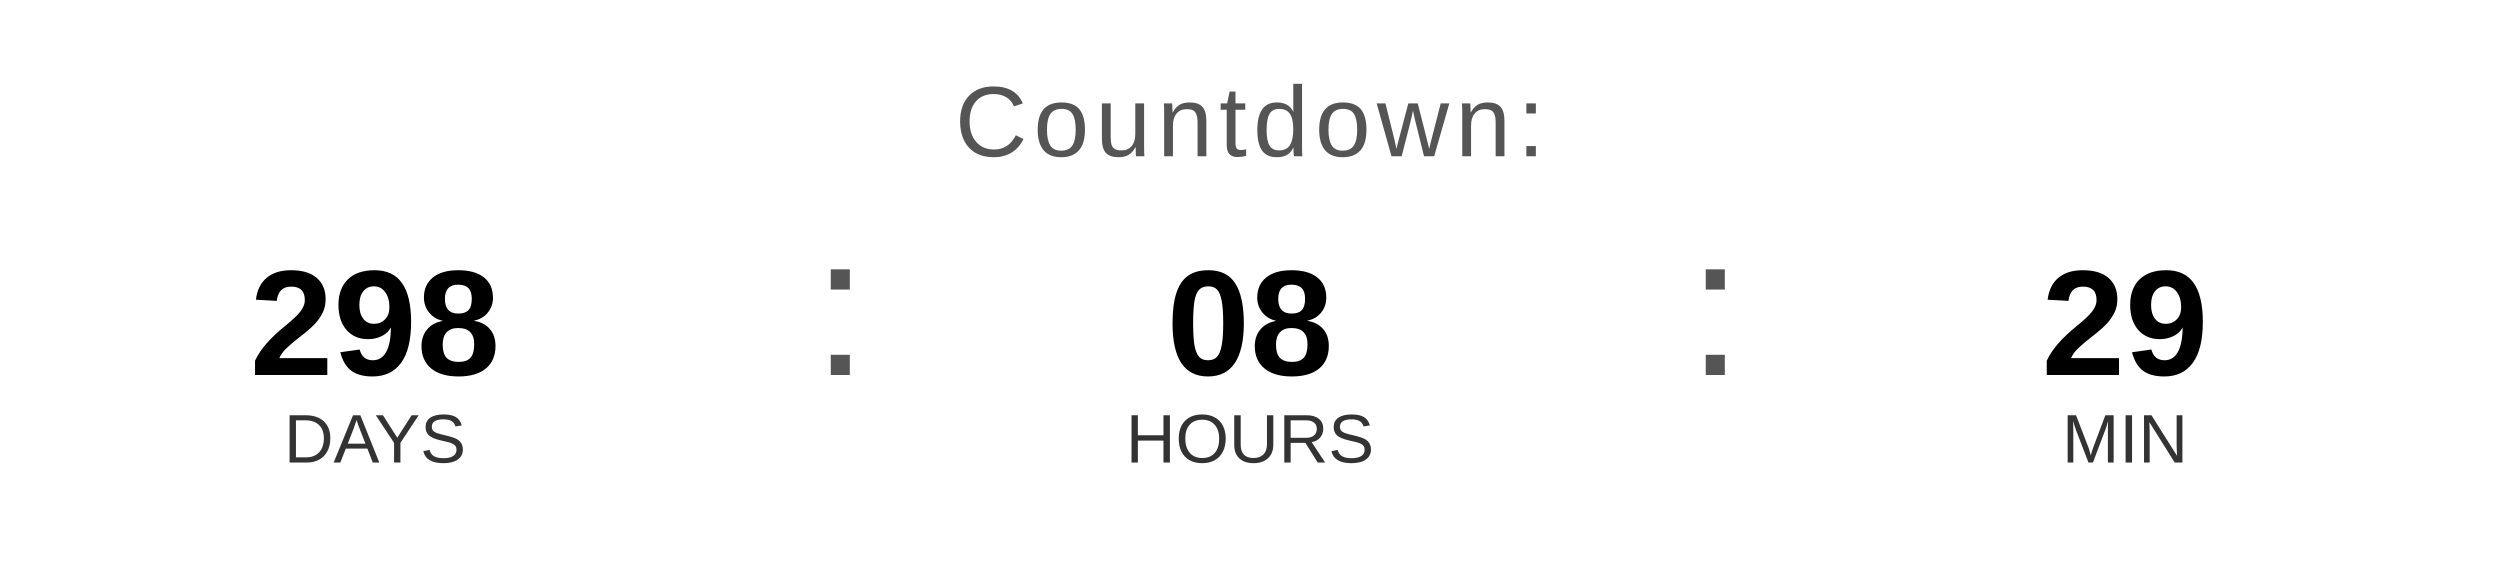
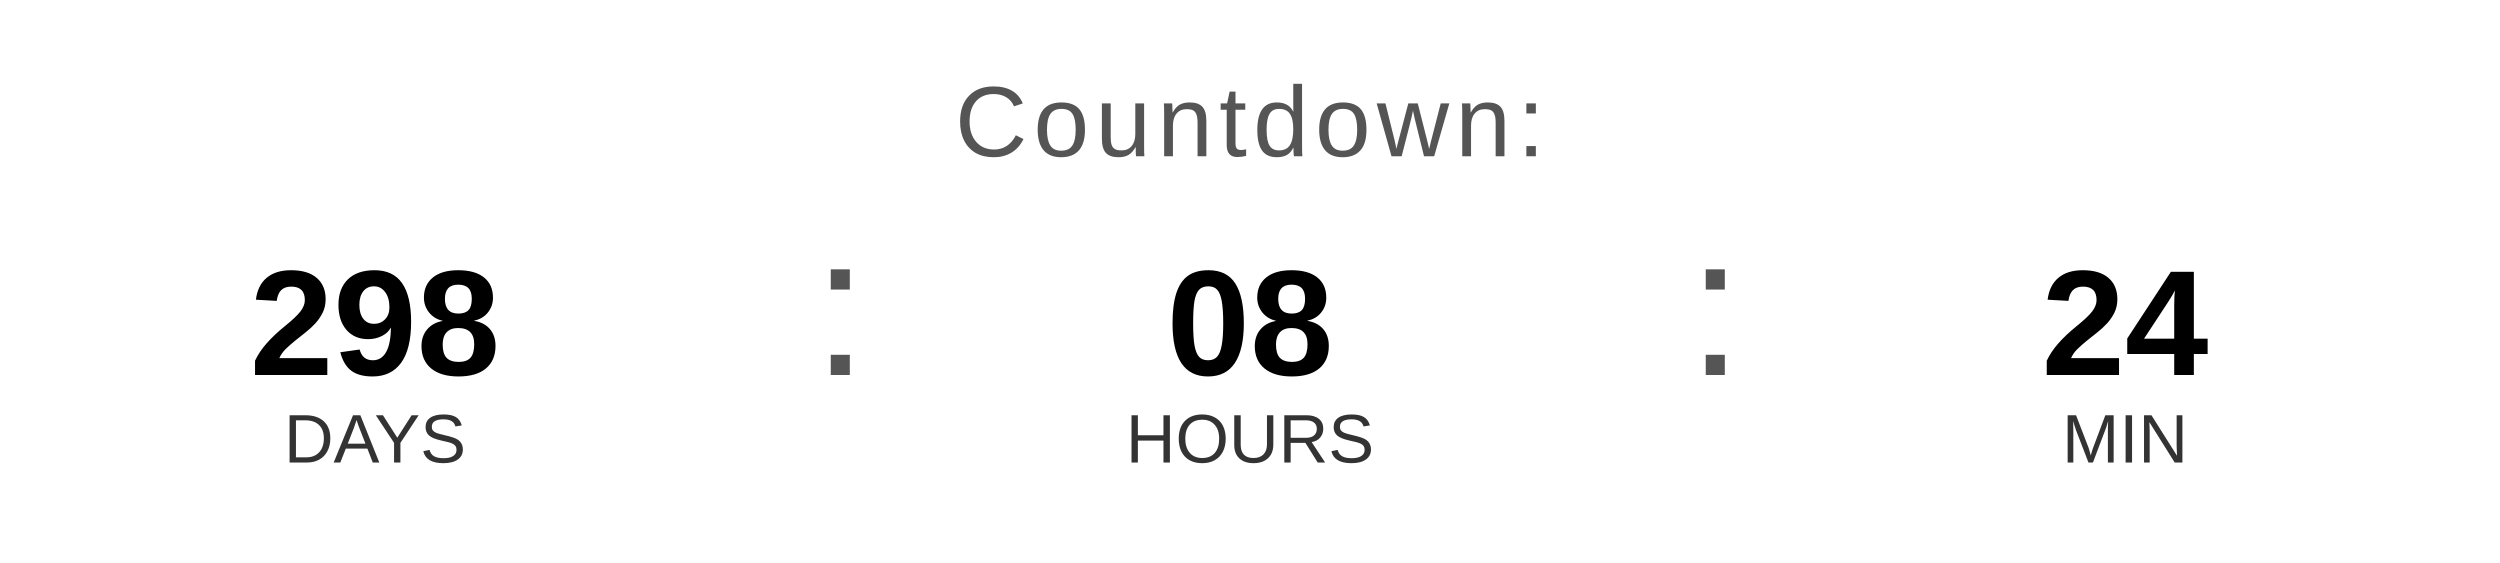
<svg xmlns="http://www.w3.org/2000/svg" width="400" height="90" viewBox="0 0 400 90">
  <text x="200" y="25" font-family="Arial, Helvetica, sans-serif" font-size="16" fill="#555555" text-anchor="middle" letter-spacing="1">
    Countdown:
  </text>
  <text x="60" y="60" font-family="Arial, Helvetica, sans-serif" font-size="24" font-weight="bold" fill="#000000" text-anchor="middle">298</text>
  <text x="60" y="74" font-family="Arial, Helvetica, sans-serif" font-size="11" fill="#333333" text-anchor="middle">DAYS</text>
  <text x="130" y="60" font-family="Arial, sans-serif" font-size="32" fill="#555555">:</text>
  <text x="200" y="60" font-family="Arial, Helvetica, sans-serif" font-size="24" font-weight="bold" fill="#000000" text-anchor="middle">08</text>
  <text x="200" y="74" font-family="Arial, Helvetica, sans-serif" font-size="11" fill="#333333" text-anchor="middle">HOURS</text>
  <text x="270" y="60" font-family="Arial, sans-serif" font-size="32" fill="#555555">:</text>
-   <text x="340" y="60" font-family="Arial, Helvetica, sans-serif" font-size="24" font-weight="bold" fill="#000000" text-anchor="middle">29</text>
+   <text x="340" y="60" font-family="Arial, Helvetica, sans-serif" font-size="24" font-weight="bold" fill="#000000" text-anchor="middle">24</text>
  <text x="340" y="74" font-family="Arial, Helvetica, sans-serif" font-size="11" fill="#333333" text-anchor="middle">MIN</text>
</svg>
